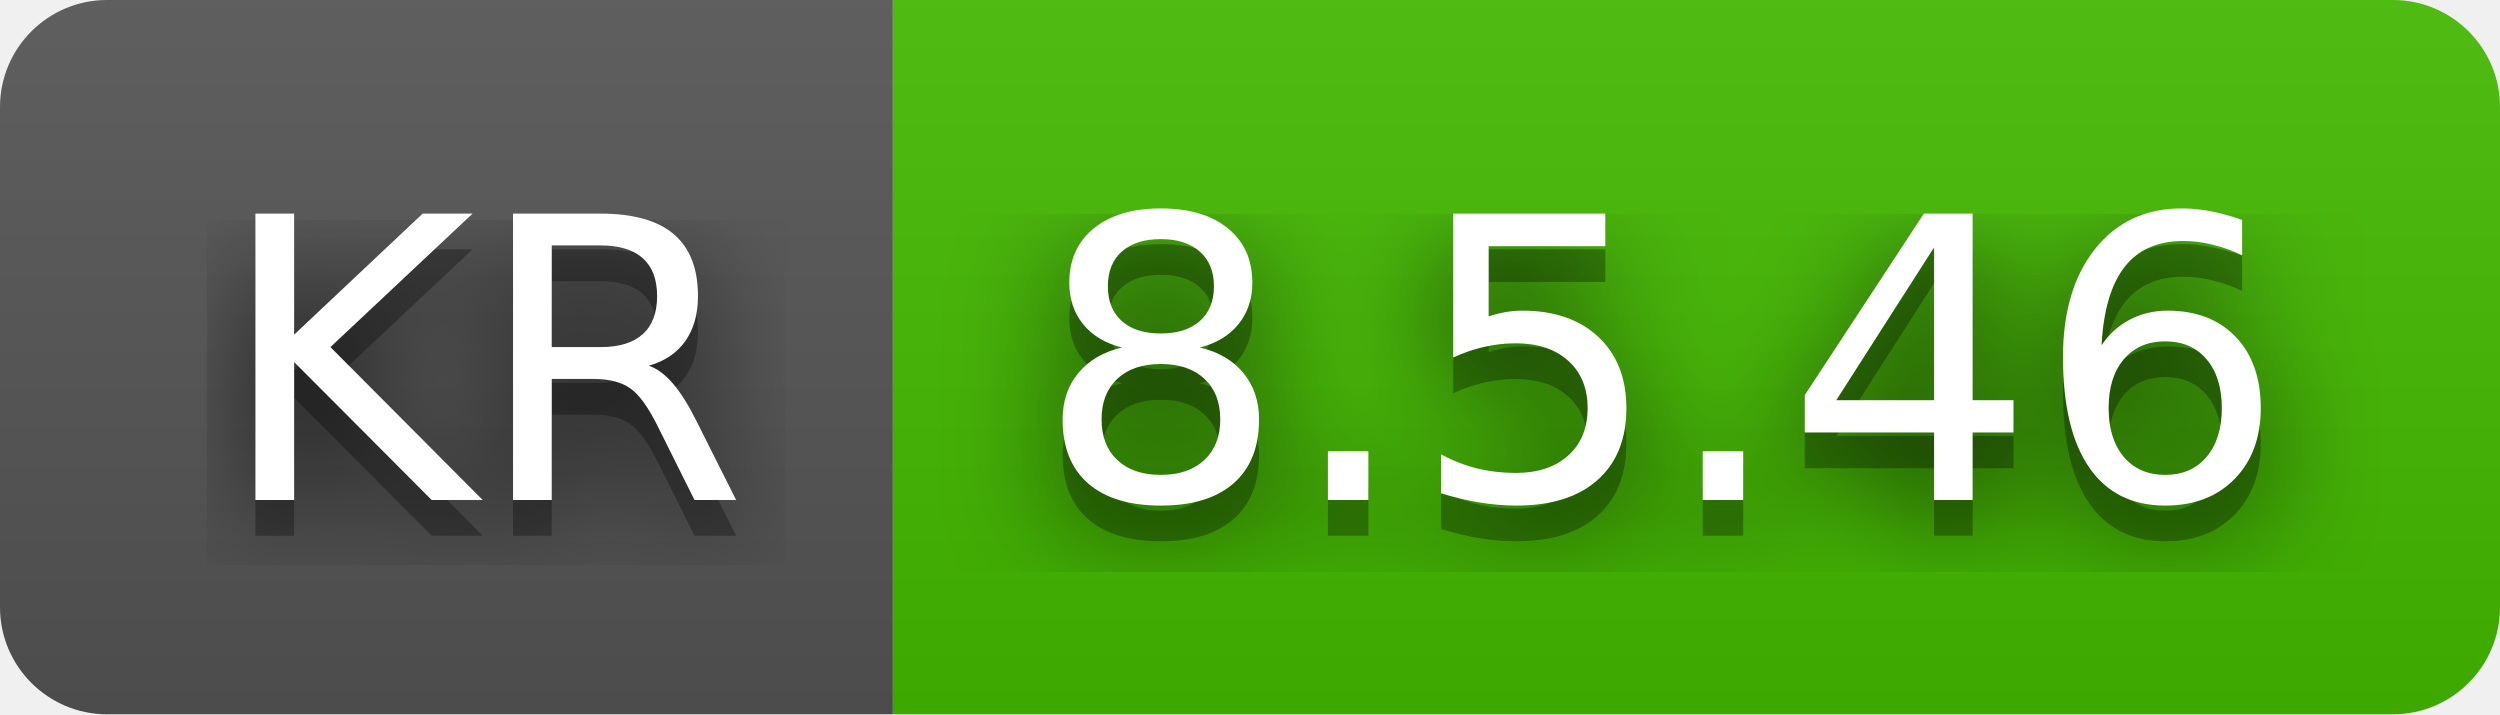
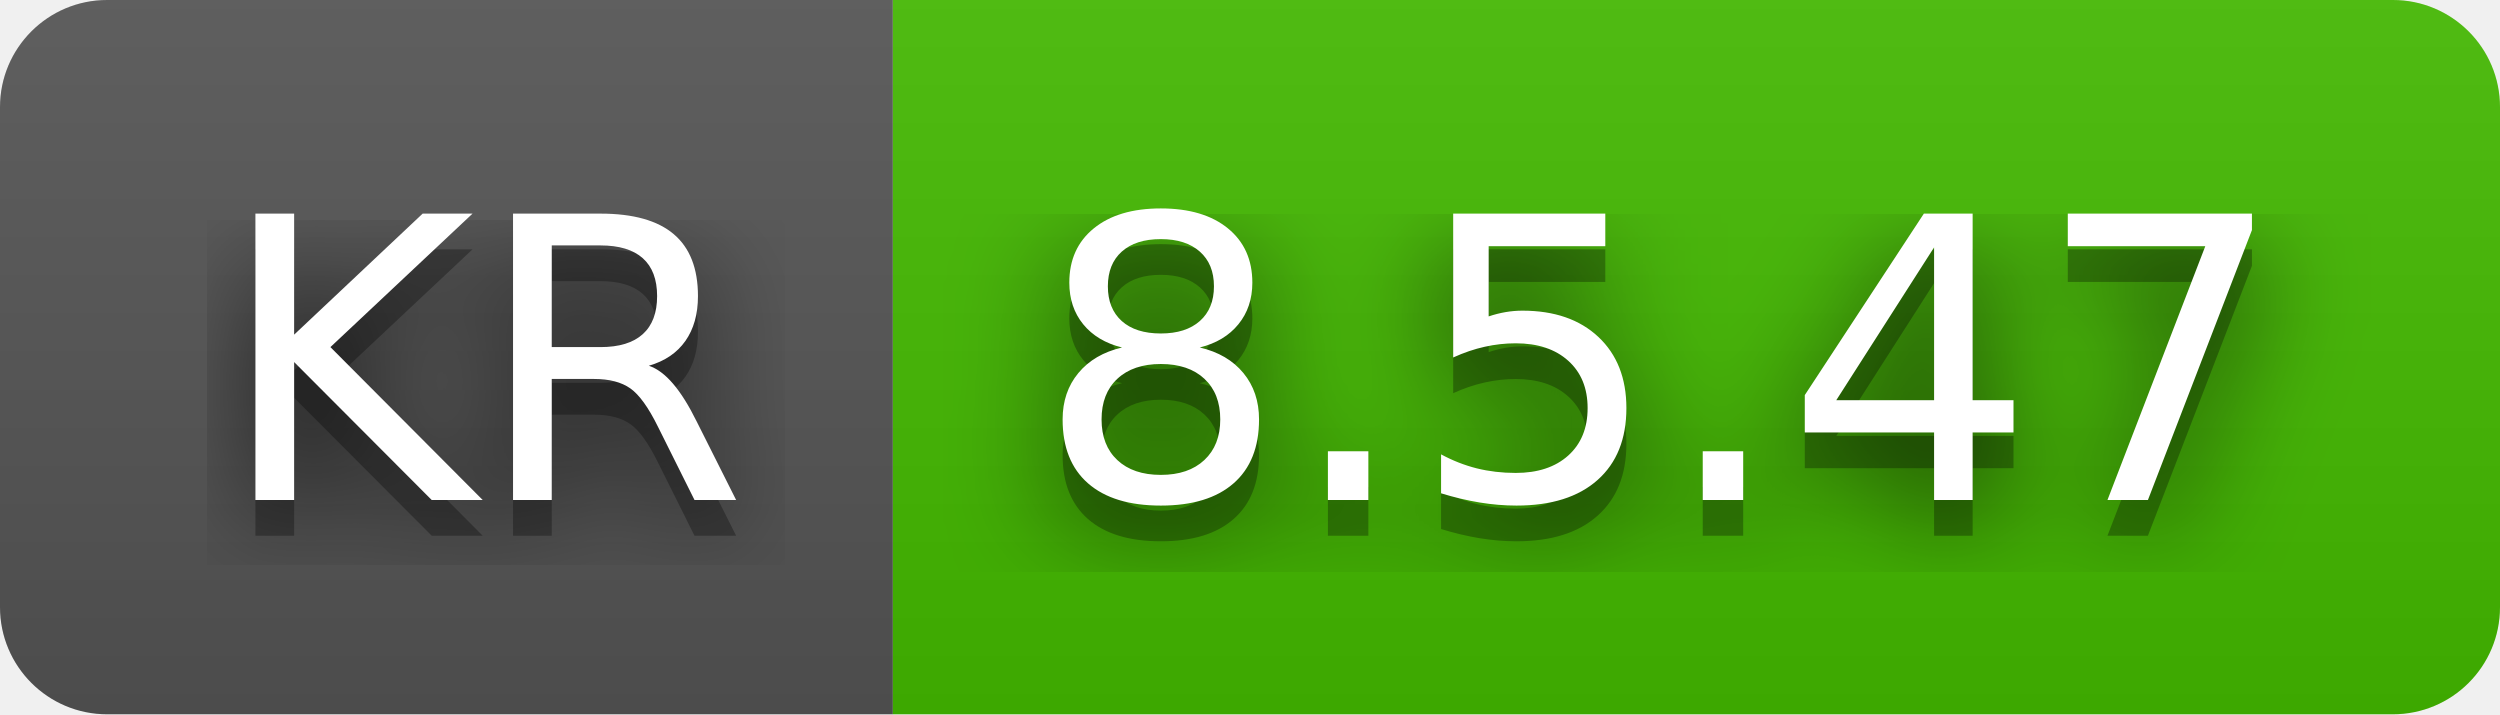
- <svg xmlns="http://www.w3.org/2000/svg" width="70" height="20" role="img" aria-label="KR: 8.5.46">
+ <svg xmlns="http://www.w3.org/2000/svg" width="70" height="20" role="img" aria-label="KR: 8.5.47">
  <filter id="blur">
    <feGaussianBlur stdDeviation="16" />
  </filter>
  <linearGradient id="s" x2="0" y2="100%">
    <stop offset="0" stop-color="#bbb" stop-opacity=".1" />
    <stop offset="1" stop-opacity=".1" />
  </linearGradient>
  <clipPath id="r">
    <rect width="70" height="20" rx="3" />
  </clipPath>
  <g clip-path="url(#r)">
    <rect width="25" height="20" fill="#555" />
    <rect x="25" width="45" height="20" fill="#4b0" />
    <rect width="70" height="20" fill="url(#s)" />
  </g>
  <g fill="#fff" text-anchor="middle" font-family="Verdana,Geneva,DejaVu Sans,sans-serif" text-rendering="geometricPrecision" font-size="110">
    <g transform="scale(.1)">
      <g aria-hidden="true" fill="#010101">
        <text x="135" y="150" fill-opacity=".8" filter="url(#blur)" textLength="150">KR</text>
        <text x="135" y="150" fill-opacity=".3" textLength="150">KR</text>
      </g>
      <text x="135" y="140" textLength="150">KR</text>
    </g>
    <g transform="scale(.1)">
      <g aria-hidden="true" fill="#010101">
-         <text x="465" y="150" fill-opacity=".8" filter="url(#blur)" textLength="350">8.5.46</text>
-         <text x="465" y="150" fill-opacity=".3" textLength="350">8.5.46</text>
+         <text x="465" y="150" fill-opacity=".8" filter="url(#blur)" textLength="350">8.5.47</text>
+         <text x="465" y="150" fill-opacity=".3" textLength="350">8.5.47</text>
      </g>
-       <text x="465" y="140" textLength="350">8.5.46</text>
+       <text x="465" y="140" textLength="350">8.5.47</text>
    </g>
  </g>
</svg>
